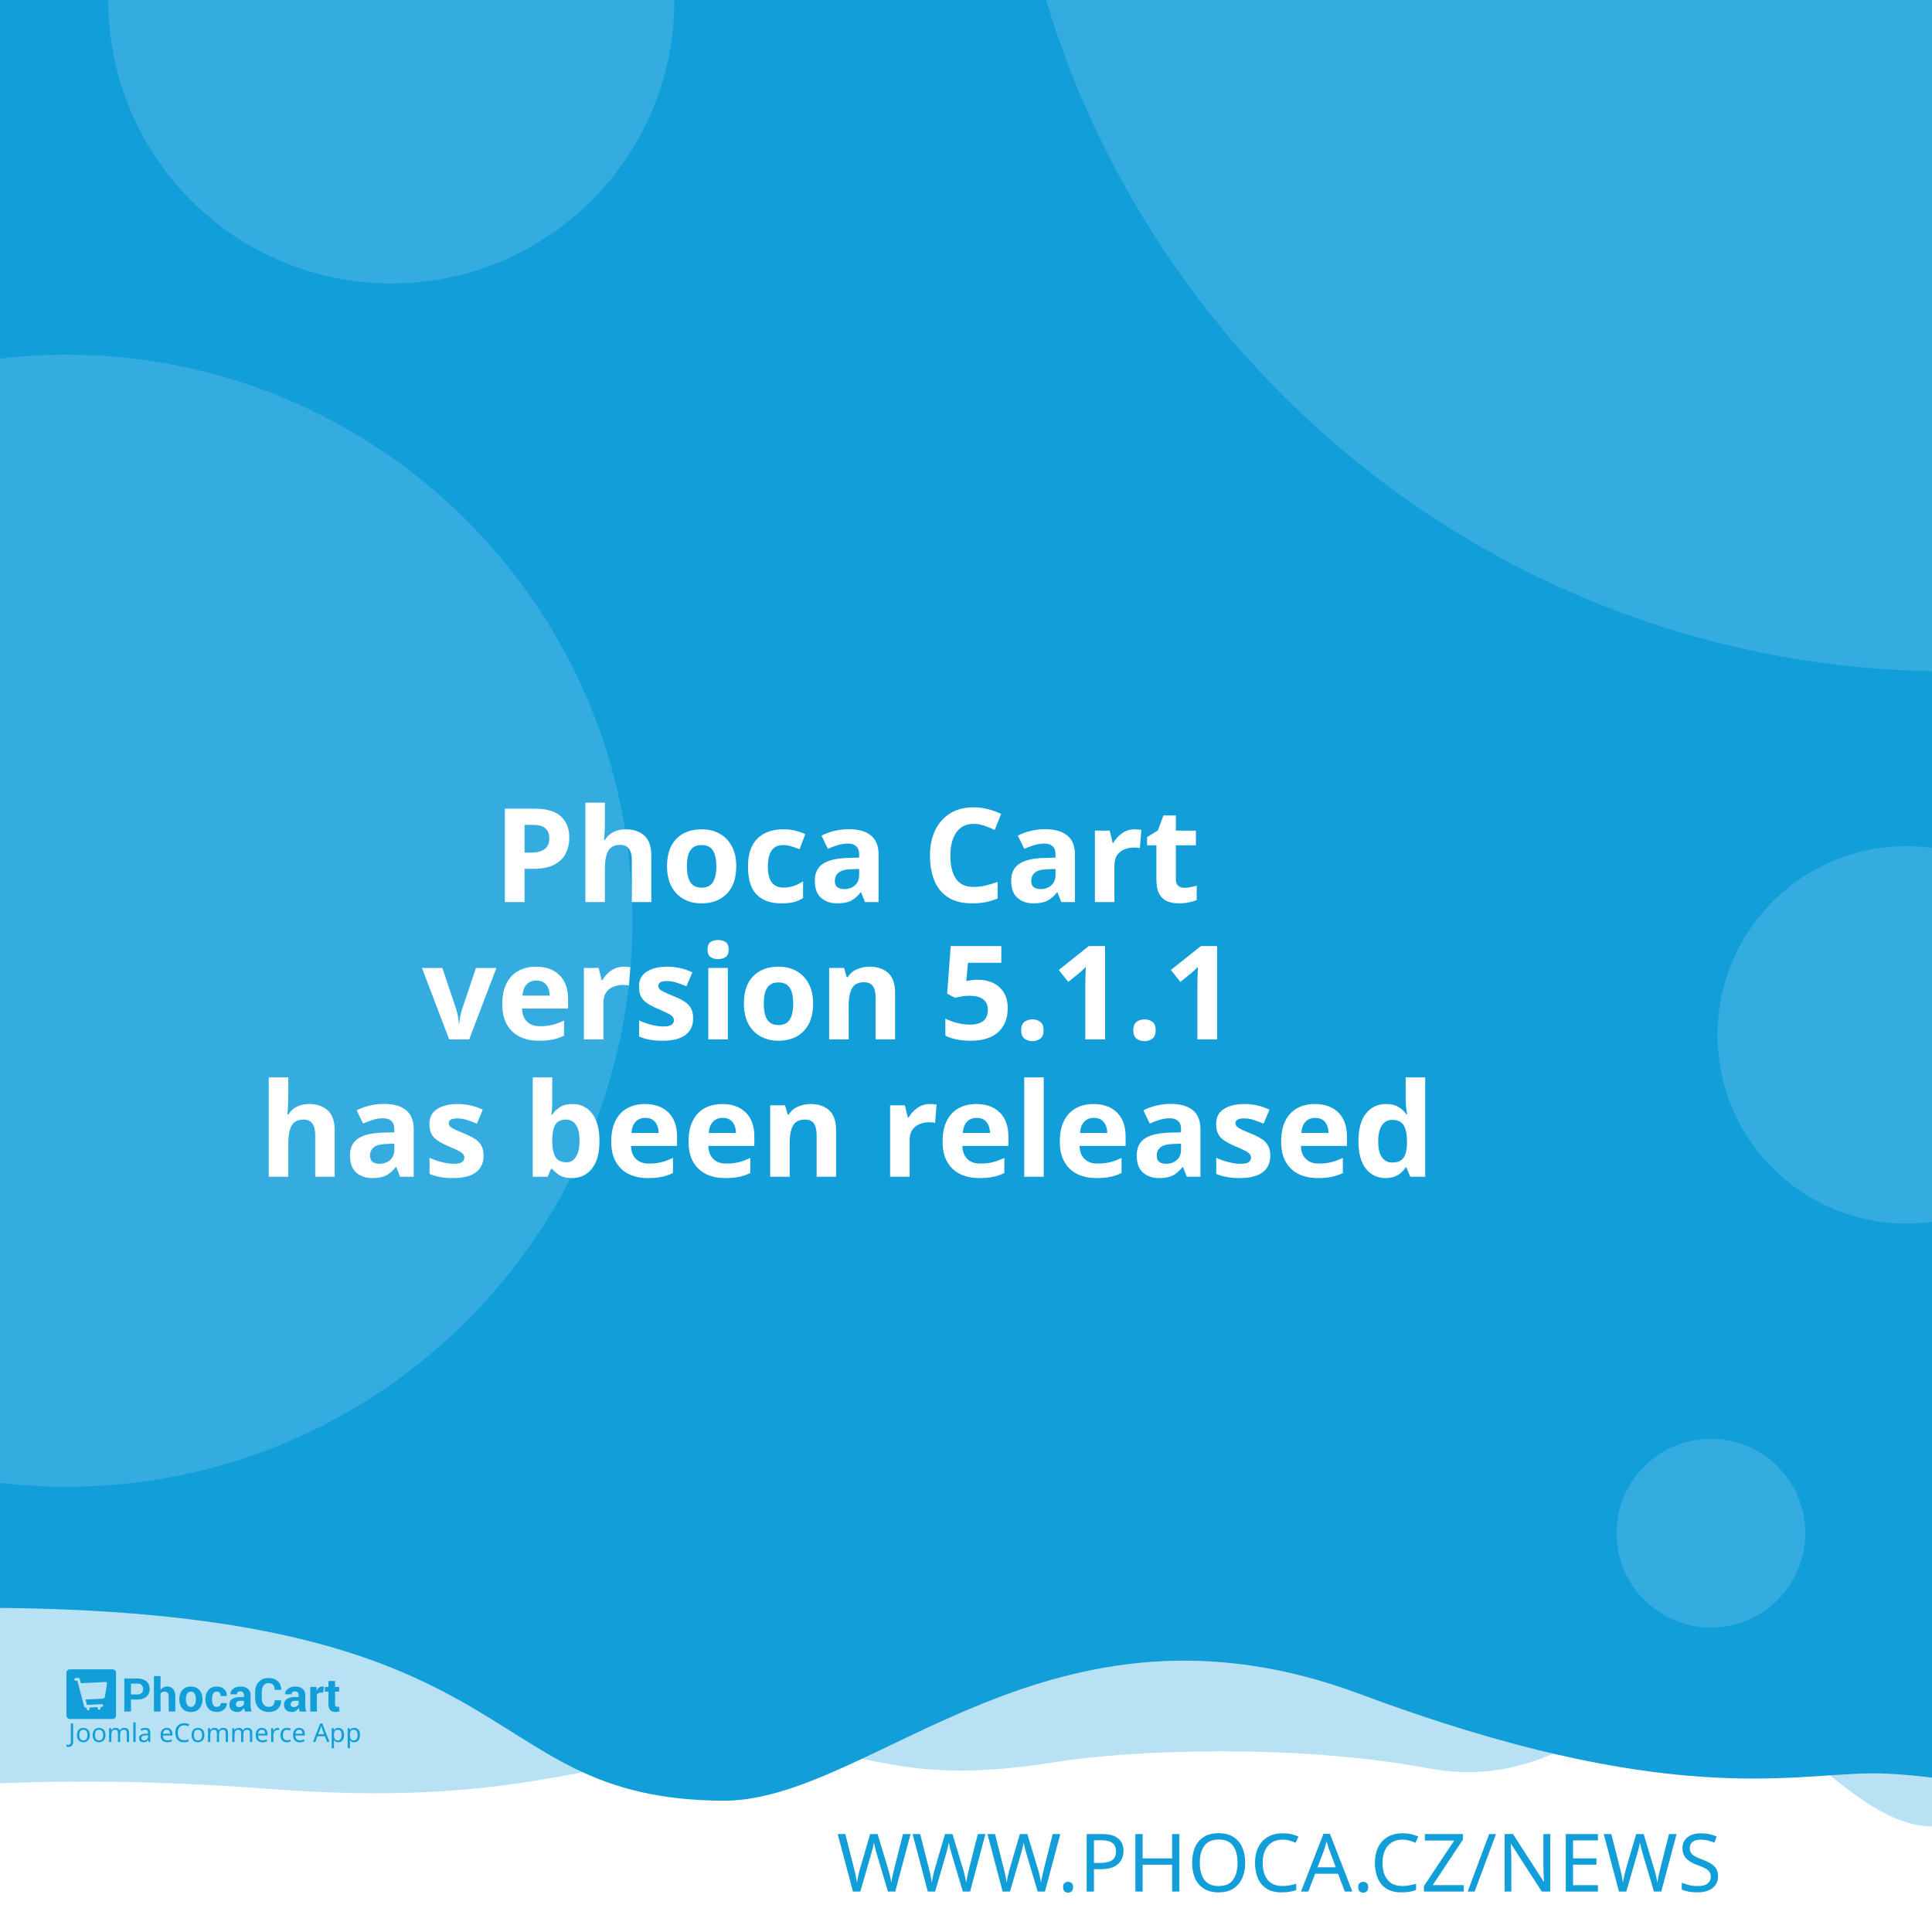
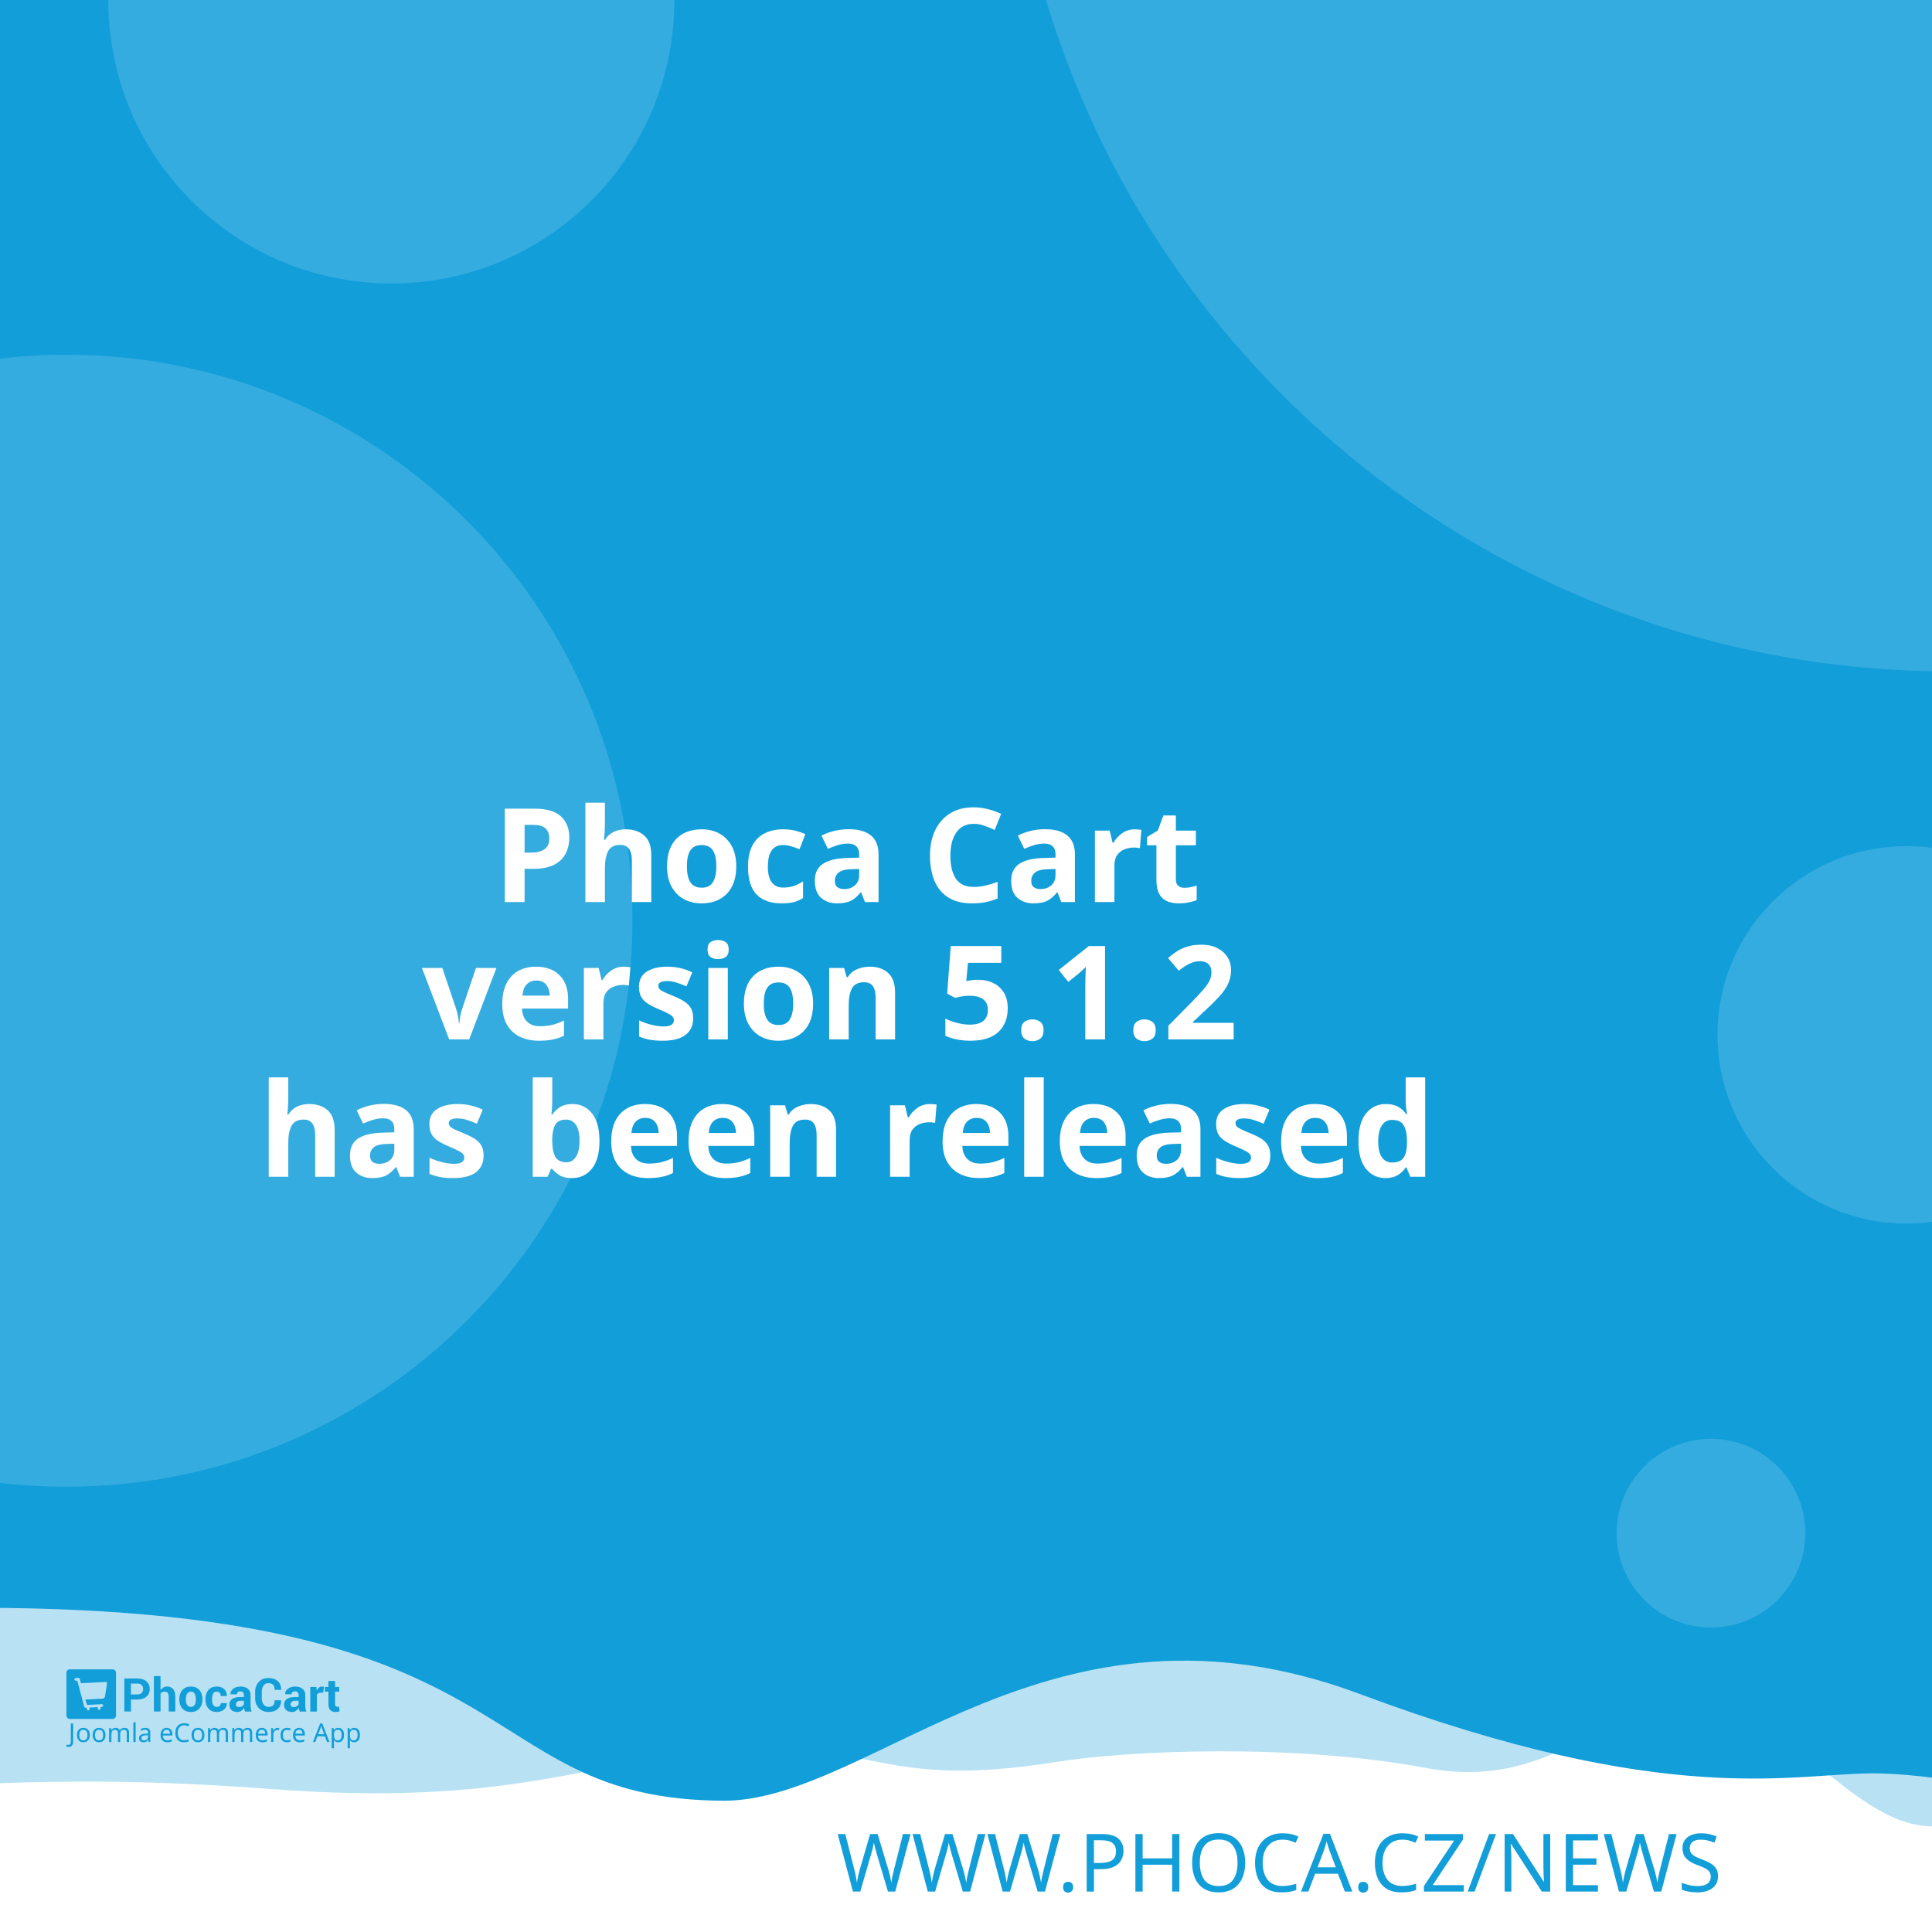
<svg xmlns="http://www.w3.org/2000/svg" width="512" height="512" viewBox="0 0 512 512" version="1.1" id="svg5">
  <defs id="defs2" />
  <g id="layer1">
    <path d="m -288.549,96.962 a 6.384,6.384 0 0 0 -6.384,6.384 v 81.087 a 6.384,6.384 0 0 0 6.384,6.384 h 81.083 a 6.384,6.384 0 0 0 6.384,-6.384 v -81.087 a 6.384,6.384 0 0 0 -6.384,-6.384 z m 16.084,16.188 c 0.591,-0.033 1.134,0.125 1.642,0.482 0.508,0.359 0.842,0.809 1.006,1.355 l 2.415,8.308 46.517,-2.44 c 0.829,-0.043 1.521,0.245 2.074,0.86 0.55,0.606 0.769,1.334 0.636,2.174 l -3.898,24.937 c -0.138,0.736 -0.57,1.497 -1.288,2.273 -0.719,0.787 -1.656,1.211 -2.797,1.272 l -32.861,1.721 3.038,10.253 27.775,-1.455 c 0.726,-0.04 1.351,0.178 1.887,0.648 0.523,0.483 0.803,1.086 0.844,1.812 0.038,0.726 -0.178,1.352 -0.648,1.887 -0.483,0.525 -1.086,0.806 -1.812,0.844 l -2.597,0.137 0.137,2.593 c 0.038,0.729 -0.178,1.356 -0.661,1.879 -0.472,0.535 -1.071,0.819 -1.8,0.856 -0.726,0.038 -1.353,-0.178 -1.879,-0.661 -0.535,-0.472 -0.814,-1.073 -0.852,-1.8 l -0.137,-2.593 -15.573,0.81 0.133,2.597 c 0.038,0.729 -0.176,1.356 -0.648,1.879 -0.483,0.535 -1.086,0.818 -1.812,0.856 -0.726,0.04 -1.352,-0.178 -1.887,-0.661 -0.525,-0.472 -0.806,-1.073 -0.844,-1.8 l -0.137,-2.597 -1.608,0.083 c -0.623,0.033 -1.193,-0.112 -1.721,-0.428 -0.515,-0.317 -0.883,-0.632 -1.11,-0.931 l -0.287,-0.507 -13.05,-49.343 -2.805,0.146 c -0.696,0.038 -1.312,-0.181 -1.858,-0.661 -0.545,-0.472 -0.835,-1.069 -0.873,-1.795 -0.038,-0.729 0.186,-1.353 0.682,-1.879 0.493,-0.535 1.083,-0.818 1.779,-0.856 z" style="fill:#ffffff;stroke-width:1;paint-order:stroke fill markers" id="path400" />
    <rect style="opacity:1;fill:#ffffff;stroke-width:5;stroke-linejoin:round;paint-order:stroke fill markers" id="rect723" width="512" height="512" x="0" y="0" />
    <path id="rect4460" style="opacity:0.3;fill:#129ed9;fill-opacity:1;stroke-width:5;stroke-linejoin:round;paint-order:stroke fill markers" d="M -256,4 H 768 v 480 c 0,0 -42.667,-10 -64,-10 -21.333,0 -42.408,10 -64,10 -21.592,0 -42.667,-10 -64,-10 -21.333,0 -42.408,10 -64,10 -21.592,0 -41.887,-34.701 -63.221,-34.701 -21.333,0 -35.645,25.795 -70.761,19.246 -35.116,-6.549 -78.862,-4.741 -98.515,-1.547 -47.289,7.533 -49.247,-6.724 -87.369,-3.311 -38.122,3.413 -56.921,15.193 -120.307,10.429 -63.387,-4.764 -84.091,0.698 -135.827,-0.116 -21.333,0 -42.408,10 -64,10 -21.592,0 -42.667,-10 -64,-10 -21.333,0 -64,10 -64,10 z" />
    <path id="rect4460-5" style="fill:#129ed9;fill-opacity:1;stroke-width:5;stroke-linejoin:round;paint-order:stroke fill markers" d="M -316,4.9999998e-7 H 708 V 480 c 0,0 -42.667,-10 -64,-10 -21.333,0 -42.408,10 -64,10 -21.592,0 -62.256,-10.048 -83.59,-10.048 -21.333,0 -54.449,9.448 -136.059,-21.03 -81.61,-30.478 -128.583,27.669 -167.971,28.291 -70.795,-0.042 -47.303,-54.288 -212.561,-50.983 C -185.439,429.534 -38.408,480 -60,480 c -21.592,0 -42.667,-10 -64,-10 -21.333,0 -42.408,10 -64,10 -21.592,0 -42.667,-10 -64,-10 -21.333,0 -64,10 -64,10 z" />
    <text xml:space="preserve" style="font-style:normal;font-weight:normal;font-size:21.333px;line-height:1.25;font-family:sans-serif;fill:#129ed9;fill-opacity:1;stroke:none" x="484.042" y="501.277" id="text2910-3-7">
      <tspan id="tspan2908-6-5" x="484.042" y="501.277" style="font-style:normal;font-variant:normal;font-weight:300;font-stretch:normal;font-size:21.333px;font-family:Montserrat;-inkscape-font-specification:'Montserrat Light';text-align:end;text-anchor:end;fill:#129ed9;fill-opacity:1">WWW.PHOCA.CZ/NEWS</tspan>
    </text>
    <text xml:space="preserve" style="font-style:normal;font-variant:normal;font-weight:600;font-stretch:normal;font-size:34.667px;line-height:1.05;font-family:Rubik;-inkscape-font-specification:'Rubik Semi-Bold';fill:#ffffff;fill-opacity:1;stroke:none" x="256" y="165" id="text11252">
      <tspan x="256" y="165" id="tspan403" style="text-align:center;text-anchor:middle" />
      <tspan x="256" y="202.659" style="font-size:34.667px;text-align:center;text-anchor:middle" id="tspan442" />
      <tspan x="256" y="239.059" style="font-size:34.667px;text-align:center;text-anchor:middle" id="tspan444">Phoca Cart</tspan>
-       <tspan x="256" y="275.459" id="tspan1992" style="font-size:34.667px;text-align:center;text-anchor:middle">version 5.1.1
+       <tspan x="256" y="275.459" id="tspan1992" style="font-size:34.667px;text-align:center;text-anchor:middle">version 5.1.2
</tspan>
      <tspan x="256" y="311.859" id="tspan2906" style="font-size:34.667px;text-align:center;text-anchor:middle">has been released</tspan>
      <tspan x="256" y="348.259" id="tspan1994" style="font-size:34.667px" />
    </text>
    <circle style="opacity:0.15;fill:#ffffff;fill-opacity:1;stroke-width:5;stroke-linejoin:round;paint-order:stroke fill markers" id="path8376" cx="516.67" cy="-72.081" r="250" />
    <circle style="opacity:0.15;fill:#ffffff;fill-opacity:1;stroke-width:5;stroke-linejoin:round;paint-order:stroke fill markers" id="path8376-9" cx="17.604" cy="244" r="150" />
    <circle style="opacity:0.15;fill:#ffffff;fill-opacity:1;stroke-width:5;stroke-linejoin:round;paint-order:stroke fill markers" id="path8376-6" cx="103.704" cy="0.117" r="75" />
    <circle style="opacity:0.15;fill:#ffffff;fill-opacity:1;stroke-width:5;stroke-linejoin:round;paint-order:stroke fill markers" id="path8376-6-2" cx="505.168" cy="274.238" r="50" />
    <g id="g8950" transform="matrix(0.298069,0,0,0.298069,107.3348,335.2596)" style="fill:#129ed9;fill-opacity:1;stroke-width:3.355">
      <g id="g895" transform="translate(-301.0409,359.4151)" style="fill:#129ed9;fill-opacity:1;stroke-width:3.355">
        <g transform="matrix(1.3333,0,0,-1.3333,-75.59,850.15)" fill="#ffffff" image-rendering="optimizeQuality" id="g280" style="clip-rule:evenodd;fill:#129ed9;fill-opacity:1;stroke-width:8.934;shape-rendering:geometricPrecision">
          <path d="m 99.728,617.49 v -7.994 h -4.423 v 22.031 h 8.784 c 2.532,0 4.527,-0.646 5.979,-1.937 1.452,-1.291 2.181,-2.99 2.181,-5.097 0,-2.107 -0.729,-3.801 -2.181,-5.082 -1.452,-1.281 -3.446,-1.921 -5.979,-1.921 z m 0,3.408 h 4.361 c 1.23,0 2.165,0.336 2.801,1.002 0.635,0.671 0.951,1.523 0.951,2.561 0,1.059 -0.315,1.932 -0.946,2.623 -0.63,0.687 -1.566,1.033 -2.806,1.033 H 99.728 Z" id="path262" style="fill:#129ed9;fill-opacity:1;stroke-width:3.355" />
          <path d="m 119.45,623.79 c 0.517,0.749 1.147,1.327 1.891,1.746 0.749,0.418 1.576,0.63 2.485,0.63 1.705,0 3.043,-0.568 4.02,-1.704 0.971,-1.131 1.457,-2.887 1.457,-5.252 v -9.714 h -4.418 v 9.76 c 0,1.276 -0.227,2.174 -0.677,2.706 -0.445,0.532 -1.116,0.795 -2.005,0.795 -0.605,0 -1.137,-0.108 -1.602,-0.325 -0.465,-0.217 -0.847,-0.522 -1.152,-0.919 v -12.017 h -4.418 v 23.611 h 4.418 z" id="path264" style="fill:#129ed9;fill-opacity:1;stroke-width:3.355" />
          <path d="m 131.96,617.83 c 0,2.438 0.682,4.436 2.046,5.996 1.359,1.554 3.25,2.334 5.663,2.334 2.418,0 4.315,-0.774 5.689,-2.329 1.375,-1.549 2.062,-3.553 2.062,-6.001 v -0.32 c 0,-2.458 -0.687,-4.462 -2.051,-6.011 -1.369,-1.544 -3.261,-2.319 -5.674,-2.319 -2.418,0 -4.315,0.775 -5.684,2.319 -1.364,1.549 -2.051,3.553 -2.051,6.011 z m 4.408,-0.31 c 0,-1.487 0.264,-2.68 0.785,-3.584 0.527,-0.899 1.375,-1.348 2.542,-1.348 1.142,0 1.979,0.454 2.506,1.358 0.532,0.904 0.796,2.097 0.796,3.574 v 0.315 c 0,1.446 -0.269,2.629 -0.801,3.542 -0.537,0.914 -1.38,1.374 -2.527,1.374 -1.142,0 -1.979,-0.46 -2.506,-1.379 -0.532,-0.919 -0.796,-2.102 -0.796,-3.537 z" id="path266" style="fill:#129ed9;fill-opacity:1;stroke-width:3.355" />
          <path d="m 157.01,612.59 c 0.79,0 1.421,0.227 1.891,0.682 0.475,0.454 0.713,1.064 0.713,1.828 h 4.015 l 0.041,-0.093 c 0.041,-1.653 -0.579,-3.037 -1.871,-4.152 -1.287,-1.116 -2.883,-1.673 -4.79,-1.673 -2.439,0 -4.325,0.769 -5.648,2.314 -1.318,1.544 -1.979,3.522 -1.979,5.944 v 0.449 c 0,2.412 0.656,4.395 1.974,5.944 1.317,1.554 3.198,2.329 5.638,2.329 2.02,0 3.648,-0.573 4.883,-1.725 1.235,-1.151 1.835,-2.664 1.793,-4.539 l -0.031,-0.088 h -4.026 c 0,0.842 -0.233,1.544 -0.698,2.107 -0.46,0.558 -1.101,0.837 -1.922,0.837 -1.168,0 -1.995,-0.454 -2.475,-1.358 -0.476,-0.904 -0.718,-2.071 -0.718,-3.496 v -0.454 c 0,-1.456 0.243,-2.628 0.718,-3.522 0.48,-0.888 1.312,-1.332 2.491,-1.332" id="path268" style="fill:#129ed9;fill-opacity:1;stroke-width:3.355" />
          <path d="m 175.8,609.49 c -0.165,0.372 -0.305,0.764 -0.419,1.183 -0.119,0.413 -0.202,0.837 -0.248,1.27 -0.455,-0.8 -1.054,-1.456 -1.798,-1.978 -0.739,-0.521 -1.628,-0.785 -2.656,-0.785 -1.715,0 -3.038,0.439 -3.963,1.322 -0.93,0.883 -1.395,2.086 -1.395,3.604 0,1.606 0.62,2.845 1.855,3.729 1.235,0.883 3.038,1.322 5.41,1.322 h 2.47 v 1.301 c 0,0.785 -0.207,1.394 -0.62,1.828 -0.413,0.434 -1.023,0.651 -1.834,0.651 -0.713,0 -1.266,-0.175 -1.653,-0.522 -0.393,-0.346 -0.584,-0.826 -0.584,-1.446 l -4.268,0.016 -0.016,0.093 c -0.072,1.379 0.527,2.572 1.798,3.579 1.271,1.002 2.946,1.503 5.013,1.503 1.958,0 3.545,-0.496 4.769,-1.492 1.22,-0.992 1.829,-2.406 1.829,-4.24 v -6.76 c 0,-0.769 0.062,-1.492 0.176,-2.164 0.119,-0.676 0.299,-1.348 0.553,-2.014 z m -4.046,2.943 c 0.78,0 1.468,0.191 2.077,0.574 0.605,0.382 1.013,0.826 1.225,1.332 v 2.308 h -2.47 c -0.935,0 -1.648,-0.232 -2.134,-0.702 -0.481,-0.47 -0.724,-1.033 -0.724,-1.699 0,-0.542 0.181,-0.981 0.542,-1.312 0.367,-0.336 0.858,-0.501 1.483,-0.501" id="path270" style="fill:#129ed9;fill-opacity:1;stroke-width:3.355" />
          <path d="m 199.84,617.01 0.031,-0.088 c 0.041,-2.37 -0.682,-4.25 -2.17,-5.645 -1.488,-1.394 -3.555,-2.091 -6.201,-2.091 -2.656,0 -4.811,0.852 -6.464,2.556 -1.653,1.704 -2.486,3.894 -2.486,6.579 v 4.369 c 0,2.67 0.812,4.86 2.424,6.574 1.617,1.715 3.715,2.572 6.299,2.572 2.723,0 4.852,-0.697 6.386,-2.097 1.535,-1.399 2.284,-3.305 2.243,-5.717 l -0.031,-0.088 h -4.299 c 0,1.451 -0.346,2.561 -1.044,3.336 -0.698,0.769 -1.783,1.157 -3.255,1.157 -1.323,0 -2.372,-0.537 -3.147,-1.606 -0.78,-1.074 -1.168,-2.438 -1.168,-4.1 v -4.39 c 0,-1.683 0.408,-3.057 1.225,-4.131 0.822,-1.069 1.922,-1.606 3.317,-1.606 1.38,0 2.403,0.372 3.064,1.11 0.661,0.744 0.992,1.844 0.992,3.305 z" id="path272" style="fill:#129ed9;fill-opacity:1;stroke-width:3.355" />
          <path d="m 212.27,609.49 c -0.165,0.372 -0.305,0.764 -0.419,1.183 -0.119,0.413 -0.202,0.837 -0.248,1.27 -0.455,-0.8 -1.054,-1.456 -1.798,-1.978 -0.739,-0.521 -1.628,-0.785 -2.656,-0.785 -1.716,0 -3.038,0.439 -3.963,1.322 -0.93,0.883 -1.395,2.086 -1.395,3.604 0,1.606 0.62,2.845 1.855,3.729 1.235,0.883 3.039,1.322 5.41,1.322 h 2.47 v 1.301 c 0,0.785 -0.207,1.394 -0.62,1.828 -0.413,0.434 -1.023,0.651 -1.834,0.651 -0.713,0 -1.266,-0.175 -1.654,-0.522 -0.393,-0.346 -0.584,-0.826 -0.584,-1.446 l -4.268,0.016 -0.016,0.093 c -0.072,1.379 0.527,2.572 1.798,3.579 1.271,1.002 2.945,1.503 5.013,1.503 1.958,0 3.545,-0.496 4.769,-1.492 1.22,-0.992 1.829,-2.406 1.829,-4.24 v -6.76 c 0,-0.769 0.062,-1.492 0.176,-2.164 0.119,-0.676 0.3,-1.348 0.553,-2.014 z m -4.046,2.943 c 0.78,0 1.468,0.191 2.077,0.574 0.605,0.382 1.013,0.826 1.224,1.332 v 2.308 h -2.47 c -0.935,0 -1.649,-0.232 -2.134,-0.702 -0.481,-0.47 -0.723,-1.033 -0.723,-1.699 0,-0.542 0.181,-0.981 0.542,-1.312 0.367,-0.336 0.858,-0.501 1.483,-0.501" id="path274" style="fill:#129ed9;fill-opacity:1;stroke-width:3.355" />
          <path d="m 227.92,622.06 -1.617,0.046 c -0.656,0 -1.199,-0.134 -1.623,-0.408 -0.423,-0.274 -0.744,-0.656 -0.966,-1.152 v -11.052 h -4.408 v 16.36 h 4.103 l 0.196,-2.422 c 0.382,0.857 0.883,1.528 1.494,2.009 0.61,0.48 1.312,0.723 2.108,0.723 0.223,0 0.429,-0.015 0.615,-0.052 0.186,-0.036 0.377,-0.077 0.568,-0.129 z" id="path276" style="fill:#129ed9;fill-opacity:1;stroke-width:3.355" />
          <path d="m 235.83,629.86 v -4.007 h 2.754 v -3.099 H 235.83 v -8.33 c 0,-0.635 0.129,-1.09 0.393,-1.363 0.263,-0.274 0.615,-0.408 1.059,-0.408 0.232,0 0.434,0.01 0.599,0.036 0.166,0.026 0.362,0.072 0.579,0.129 l 0.383,-3.181 c -0.445,-0.155 -0.878,-0.268 -1.302,-0.341 -0.424,-0.078 -0.884,-0.114 -1.38,-0.114 -1.524,0 -2.697,0.418 -3.519,1.255 -0.822,0.837 -1.235,2.159 -1.235,3.977 v 8.34 h -2.392 v 3.099 h 2.392 v 4.007 z" id="path278" style="fill:#129ed9;fill-opacity:1;stroke-width:3.355" />
        </g>
        <g fill="#ffffff" fill-rule="evenodd" image-rendering="optimizeQuality" stroke-width="1.934" aria-label="Joomla eCommerce App" id="g318" style="clip-rule:evenodd;fill:#129ed9;fill-opacity:1;shape-rendering:geometricPrecision">
          <path d="M 1.704,69 Q 1.151,69 0.736,68.908 0.321,68.839 -0.002,68.7 v -1.752 q 0.369,0.092 0.784,0.161 0.415,0.069 0.876,0.069 0.576,0 1.083,-0.231 0.53,-0.231 0.853,-0.807 0.323,-0.576 0.323,-1.614 v -16.368 h 2.075 v 16.206 q 0,2.374 -1.176,3.504 -1.176,1.13 -3.112,1.13 z" id="path282" style="fill:#129ed9;fill-opacity:1;stroke-width:1.934" />
          <path d="m 20.792,58.419 q 0,3.066 -1.568,4.749 -1.545,1.683 -4.196,1.683 -1.637,0 -2.928,-0.738 -1.268,-0.761 -2.006,-2.19 -0.738,-1.452 -0.738,-3.504 0,-3.066 1.545,-4.726 1.545,-1.66 4.196,-1.66 1.683,0 2.951,0.761 1.291,0.738 2.006,2.167 0.738,1.406 0.738,3.458 z m -9.336,0 q 0,2.19 0.853,3.481 0.876,1.268 2.766,1.268 1.867,0 2.743,-1.268 0.876,-1.291 0.876,-3.481 0,-2.19 -0.876,-3.435 -0.876,-1.245 -2.766,-1.245 -1.89,0 -2.743,1.245 -0.853,1.245 -0.853,3.435 z" id="path284" style="fill:#129ed9;fill-opacity:1;stroke-width:1.934" />
          <path d="m 34.739,58.419 q 0,3.066 -1.568,4.749 -1.545,1.683 -4.196,1.683 -1.637,0 -2.928,-0.738 -1.268,-0.761 -2.006,-2.19 -0.738,-1.452 -0.738,-3.504 0,-3.066 1.545,-4.726 1.545,-1.66 4.196,-1.66 1.683,0 2.951,0.761 1.291,0.738 2.006,2.167 0.738,1.406 0.738,3.458 z m -9.336,0 q 0,2.19 0.853,3.481 0.876,1.268 2.766,1.268 1.867,0 2.743,-1.268 0.876,-1.291 0.876,-3.481 0,-2.19 -0.876,-3.435 -0.876,-1.245 -2.766,-1.245 -1.89,0 -2.743,1.245 -0.853,1.245 -0.853,3.435 z" id="path286" style="fill:#129ed9;fill-opacity:1;stroke-width:1.934" />
          <path d="m 51.499,52.033 q 2.098,0 3.135,1.083 1.037,1.06 1.037,3.458 V 64.62 H 53.666 v -7.953 q 0,-2.928 -2.513,-2.928 -1.798,0 -2.582,1.037 -0.761,1.037 -0.761,3.02 V 64.62 h -2.006 v -7.953 q 0,-2.928 -2.536,-2.928 -1.867,0 -2.582,1.153 -0.715,1.153 -0.715,3.32 v 6.409 h -2.029 v -12.356 h 1.637 l 0.3,1.683 h 0.115 q 0.576,-0.968 1.545,-1.429 0.991,-0.484 2.098,-0.484 2.905,0 3.781,2.075 h 0.115 q 0.622,-1.06 1.683,-1.568 1.083,-0.507 2.282,-0.507 z" id="path288" style="fill:#129ed9;fill-opacity:1;stroke-width:1.934" />
          <path d="M 61.527,64.62 H 59.498 V 47.1 h 2.029 z" id="path290" style="fill:#129ed9;fill-opacity:1;stroke-width:1.934" />
          <path d="m 70.126,52.056 q 2.259,0 3.343,0.991 1.083,0.991 1.083,3.158 v 8.414 h -1.475 l -0.392,-1.752 h -0.092 q -0.807,1.014 -1.706,1.498 -0.876,0.484 -2.444,0.484 -1.683,0 -2.789,-0.876 -1.107,-0.899 -1.107,-2.789 0,-1.844 1.452,-2.836 1.452,-1.014 4.472,-1.107 l 2.098,-0.069 v -0.738 q 0,-1.545 -0.669,-2.144 -0.669,-0.599 -1.89,-0.599 -0.968,0 -1.844,0.3 -0.876,0.277 -1.637,0.645 l -0.622,-1.522 q 0.807,-0.438 1.913,-0.738 1.107,-0.323 2.305,-0.323 z m 0.599,6.593 q -2.305,0.092 -3.204,0.738 -0.876,0.645 -0.876,1.821 0,1.037 0.622,1.522 0.645,0.484 1.637,0.484 1.568,0 2.605,-0.853 1.037,-0.876 1.037,-2.674 v -1.107 z" id="path292" style="fill:#129ed9;fill-opacity:1;stroke-width:1.934" />
          <path d="m 89.144,52.033 q 1.591,0 2.72,0.692 1.153,0.692 1.752,1.96 0.622,1.245 0.622,2.928 v 1.222 h -8.46 q 0.046,2.098 1.06,3.204 1.037,1.083 2.882,1.083 1.176,0 2.075,-0.207 0.922,-0.231 1.89,-0.645 v 1.775 q -0.945,0.415 -1.867,0.599 -0.922,0.207 -2.19,0.207 -1.752,0 -3.112,-0.715 -1.337,-0.715 -2.098,-2.121 -0.738,-1.429 -0.738,-3.481 0,-2.029 0.669,-3.481 0.692,-1.452 1.913,-2.236 1.245,-0.784 2.882,-0.784 z m -0.023,1.66 q -1.452,0 -2.305,0.945 -0.83,0.922 -0.991,2.582 h 6.293 q -0.023,-1.568 -0.738,-2.536 -0.715,-0.991 -2.259,-0.991 z" id="path294" style="fill:#129ed9;fill-opacity:1;stroke-width:1.934" />
          <path d="m 104.71,49.751 q -2.651,0 -4.173,1.775 -1.522,1.775 -1.522,4.864 0,3.066 1.406,4.864 1.429,1.775 4.265,1.775 1.083,0 2.052,-0.184 0.968,-0.184 1.89,-0.461 v 1.798 q -0.922,0.346 -1.913,0.507 -0.968,0.161 -2.328,0.161 -2.513,0 -4.196,-1.037 -1.683,-1.037 -2.536,-2.951 -0.83,-1.913 -0.83,-4.495 0,-2.49 0.899,-4.38 0.922,-1.913 2.697,-2.974 1.775,-1.083 4.311,-1.083 2.605,0 4.541,0.968 l -0.83,1.752 q -0.761,-0.346 -1.706,-0.622 -0.922,-0.277 -2.029,-0.277 z" id="path296" style="fill:#129ed9;fill-opacity:1;stroke-width:1.934" />
          <path d="m 122.69,58.419 q 0,3.066 -1.568,4.749 -1.545,1.683 -4.196,1.683 -1.637,0 -2.928,-0.738 -1.268,-0.761 -2.006,-2.19 -0.738,-1.452 -0.738,-3.504 0,-3.066 1.545,-4.726 1.545,-1.66 4.196,-1.66 1.683,0 2.951,0.761 1.291,0.738 2.006,2.167 0.738,1.406 0.738,3.458 z m -9.336,0 q 0,2.19 0.853,3.481 0.876,1.268 2.766,1.268 1.867,0 2.743,-1.268 0.876,-1.291 0.876,-3.481 0,-2.19 -0.876,-3.435 -0.876,-1.245 -2.766,-1.245 -1.89,0 -2.743,1.245 -0.853,1.245 -0.853,3.435 z" id="path298" style="fill:#129ed9;fill-opacity:1;stroke-width:1.934" />
          <path d="m 139.45,52.033 q 2.098,0 3.135,1.083 1.037,1.06 1.037,3.458 V 64.62 h -2.006 v -7.953 q 0,-2.928 -2.513,-2.928 -1.798,0 -2.582,1.037 -0.761,1.037 -0.761,3.02 V 64.62 h -2.006 v -7.953 q 0,-2.928 -2.536,-2.928 -1.867,0 -2.582,1.153 -0.715,1.153 -0.715,3.32 v 6.409 h -2.029 v -12.356 h 1.637 l 0.3,1.683 h 0.115 q 0.576,-0.968 1.545,-1.429 0.991,-0.484 2.098,-0.484 2.905,0 3.781,2.075 h 0.115 q 0.622,-1.06 1.683,-1.568 1.083,-0.507 2.282,-0.507 z" id="path300" style="fill:#129ed9;fill-opacity:1;stroke-width:1.934" />
          <path d="m 161,52.033 q 2.098,0 3.135,1.083 1.037,1.06 1.037,3.458 V 64.62 h -2.006 v -7.953 q 0,-2.928 -2.513,-2.928 -1.798,0 -2.582,1.037 -0.761,1.037 -0.761,3.02 V 64.62 h -2.006 v -7.953 q 0,-2.928 -2.536,-2.928 -1.867,0 -2.582,1.153 -0.715,1.153 -0.715,3.32 v 6.409 h -2.029 v -12.356 h 1.637 l 0.3,1.683 h 0.115 q 0.576,-0.968 1.545,-1.429 0.991,-0.484 2.098,-0.484 2.905,0 3.781,2.075 h 0.115 q 0.622,-1.06 1.683,-1.568 1.083,-0.507 2.282,-0.507 z" id="path302" style="fill:#129ed9;fill-opacity:1;stroke-width:1.934" />
          <path d="m 173.77,52.033 q 1.591,0 2.72,0.692 1.153,0.692 1.752,1.96 0.622,1.245 0.622,2.928 v 1.222 h -8.46 q 0.046,2.098 1.06,3.204 1.037,1.083 2.882,1.083 1.176,0 2.075,-0.207 0.922,-0.231 1.89,-0.645 v 1.775 q -0.945,0.415 -1.867,0.599 -0.922,0.207 -2.19,0.207 -1.752,0 -3.112,-0.715 -1.337,-0.715 -2.098,-2.121 -0.738,-1.429 -0.738,-3.481 0,-2.029 0.669,-3.481 0.692,-1.452 1.913,-2.236 1.245,-0.784 2.882,-0.784 z m -0.023,1.66 q -1.452,0 -2.305,0.945 -0.83,0.922 -0.991,2.582 h 6.293 q -0.023,-1.568 -0.738,-2.536 -0.715,-0.991 -2.259,-0.991 z" id="path304" style="fill:#129ed9;fill-opacity:1;stroke-width:1.934" />
          <path d="m 187.76,52.033 q 0.346,0 0.738,0.046 0.415,0.023 0.715,0.092 l -0.254,1.867 q -0.3,-0.069 -0.669,-0.115 -0.346,-0.046 -0.669,-0.046 -0.945,0 -1.775,0.53 -0.83,0.507 -1.337,1.452 -0.484,0.922 -0.484,2.167 v 6.593 h -2.029 v -12.356 h 1.66 l 0.231,2.259 h 0.092 q 0.599,-1.014 1.545,-1.752 0.945,-0.738 2.236,-0.738 z" id="path306" style="fill:#129ed9;fill-opacity:1;stroke-width:1.934" />
          <path d="m 196.02,64.851 q -1.637,0 -2.928,-0.669 -1.268,-0.669 -2.006,-2.075 -0.715,-1.406 -0.715,-3.596 0,-2.282 0.761,-3.712 0.761,-1.429 2.052,-2.098 1.314,-0.669 2.974,-0.669 0.945,0 1.821,0.207 0.876,0.184 1.429,0.461 l -0.622,1.683 q -0.553,-0.207 -1.291,-0.392 -0.738,-0.184 -1.383,-0.184 -3.642,0 -3.642,4.68 0,2.236 0.876,3.435 0.899,1.176 2.651,1.176 1.014,0 1.775,-0.207 0.784,-0.207 1.429,-0.507 v 1.798 q -0.622,0.323 -1.383,0.484 -0.738,0.184 -1.798,0.184 z" id="path308" style="fill:#129ed9;fill-opacity:1;stroke-width:1.934" />
          <path d="m 206.9,52.033 q 1.591,0 2.72,0.692 1.153,0.692 1.752,1.96 0.622,1.245 0.622,2.928 v 1.222 h -8.46 q 0.046,2.098 1.06,3.204 1.037,1.083 2.882,1.083 1.176,0 2.075,-0.207 0.922,-0.231 1.89,-0.645 v 1.775 q -0.945,0.415 -1.867,0.599 -0.922,0.207 -2.19,0.207 -1.752,0 -3.112,-0.715 -1.337,-0.715 -2.098,-2.121 -0.738,-1.429 -0.738,-3.481 0,-2.029 0.669,-3.481 0.692,-1.452 1.913,-2.236 1.245,-0.784 2.882,-0.784 z m -0.023,1.66 q -1.452,0 -2.305,0.945 -0.83,0.922 -0.991,2.582 h 6.293 q -0.023,-1.568 -0.738,-2.536 -0.715,-0.991 -2.259,-0.991 z" id="path310" style="fill:#129ed9;fill-opacity:1;stroke-width:1.934" />
          <path d="m 231.73,64.62 -1.983,-5.095 h -6.524 l -1.96,5.095 h -2.098 l 6.432,-16.529 h 1.867 l 6.409,16.529 z m -4.449,-11.918 q -0.069,-0.184 -0.231,-0.669 -0.161,-0.484 -0.323,-0.991 -0.138,-0.53 -0.231,-0.807 -0.161,0.715 -0.369,1.406 -0.207,0.669 -0.346,1.06 l -1.867,4.979 h 5.21 z" id="path312" style="fill:#129ed9;fill-opacity:1;stroke-width:1.934" />
          <path d="m 241.73,52.033 q 2.282,0 3.665,1.591 1.406,1.591 1.406,4.795 0,3.158 -1.406,4.795 -1.383,1.637 -3.688,1.637 -1.429,0 -2.374,-0.53 -0.922,-0.553 -1.452,-1.268 h -0.138 q 0.046,0.392 0.092,0.991 0.046,0.599 0.046,1.037 v 5.072 h -2.029 v -17.889 h 1.66 l 0.277,1.683 h 0.092 q 0.553,-0.807 1.452,-1.36 0.899,-0.553 2.397,-0.553 z m -0.369,1.706 q -1.89,0 -2.674,1.06 -0.761,1.06 -0.807,3.227 v 0.392 q 0,2.282 0.738,3.527 0.761,1.222 2.789,1.222 1.13,0 1.844,-0.622 0.738,-0.622 1.083,-1.683 0.369,-1.083 0.369,-2.467 0,-2.121 -0.83,-3.389 -0.807,-1.268 -2.513,-1.268 z" id="path314" style="fill:#129ed9;fill-opacity:1;stroke-width:1.934" />
          <path d="m 255.91,52.033 q 2.282,0 3.665,1.591 1.406,1.591 1.406,4.795 0,3.158 -1.406,4.795 -1.383,1.637 -3.688,1.637 -1.429,0 -2.374,-0.53 -0.922,-0.553 -1.452,-1.268 h -0.138 q 0.046,0.392 0.092,0.991 0.046,0.599 0.046,1.037 v 5.072 h -2.029 v -17.889 h 1.66 l 0.277,1.683 h 0.092 q 0.553,-0.807 1.452,-1.36 0.899,-0.553 2.397,-0.553 z m -0.369,1.706 q -1.89,0 -2.674,1.06 -0.761,1.06 -0.807,3.227 v 0.392 q 0,2.282 0.738,3.527 0.761,1.222 2.789,1.222 1.13,0 1.844,-0.622 0.738,-0.622 1.083,-1.683 0.369,-1.083 0.369,-2.467 0,-2.121 -0.83,-3.389 -0.807,-1.268 -2.513,-1.268 z" id="path316" style="fill:#129ed9;fill-opacity:1;stroke-width:1.934" />
        </g>
        <path d="M 3,0 A 3,3 0 0 0 0,3 v 38.107 a 3,3 0 0 0 3,3 h 38.105 a 3,3 0 0 0 3,-3 V 3 a 3,3 0 0 0 -3,-3 z m 7.559,7.607 c 0.278,-0.015 0.533,0.059 0.771,0.227 0.239,0.169 0.396,0.38 0.473,0.637 l 1.135,3.904 21.861,-1.147 c 0.39,-0.02 0.715,0.115 0.975,0.404 0.259,0.285 0.361,0.627 0.299,1.022 l -1.832,11.719 c -0.065,0.346 -0.268,0.703 -0.605,1.068 -0.338,0.37 -0.778,0.569 -1.315,0.598 l -15.443,0.809 1.428,4.818 13.053,-0.684 c 0.341,-0.019 0.635,0.084 0.887,0.305 0.246,0.227 0.378,0.51 0.396,0.852 0.018,0.341 -0.084,0.635 -0.305,0.887 -0.227,0.247 -0.51,0.379 -0.852,0.396 l -1.221,0.064 0.064,1.219 c 0.018,0.343 -0.084,0.637 -0.311,0.883 -0.222,0.252 -0.503,0.385 -0.846,0.402 -0.341,0.018 -0.636,-0.084 -0.883,-0.311 -0.252,-0.222 -0.383,-0.504 -0.4,-0.846 l -0.064,-1.219 -7.318,0.381 0.062,1.221 c 0.018,0.343 -0.083,0.637 -0.305,0.883 -0.227,0.252 -0.51,0.384 -0.852,0.402 -0.341,0.019 -0.635,-0.084 -0.887,-0.311 -0.247,-0.222 -0.379,-0.504 -0.396,-0.846 l -0.064,-1.221 -0.756,0.039 c -0.293,0.015 -0.561,-0.052 -0.809,-0.201 -0.242,-0.149 -0.415,-0.297 -0.521,-0.438 l -0.135,-0.238 -6.133,-23.189 -1.318,0.068 C 8.066,10.184 7.776,10.082 7.52,9.856 7.263,9.634 7.127,9.354 7.11,9.012 7.092,8.67 7.197,8.377 7.43,8.13 7.661,7.878 7.939,7.745 8.266,7.727 Z" fill="#ffffff" style="fill:#129ed9;fill-opacity:1;stroke-width:8.934;paint-order:stroke fill markers" id="path334" />
      </g>
    </g>
    <circle style="opacity:0.15;fill:#ffffff;fill-opacity:1;stroke-width:5;stroke-linejoin:round;paint-order:stroke fill markers" id="path8376-6-2-1" cx="453.421" cy="406.309" r="25" />
  </g>
</svg>
